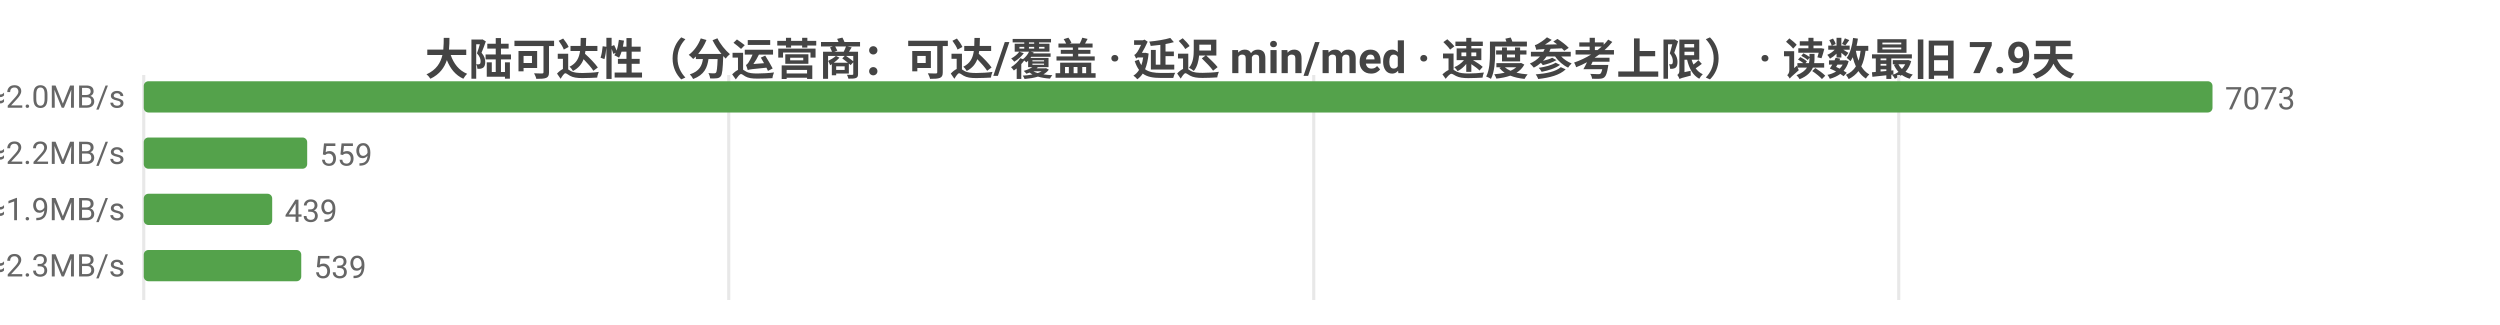
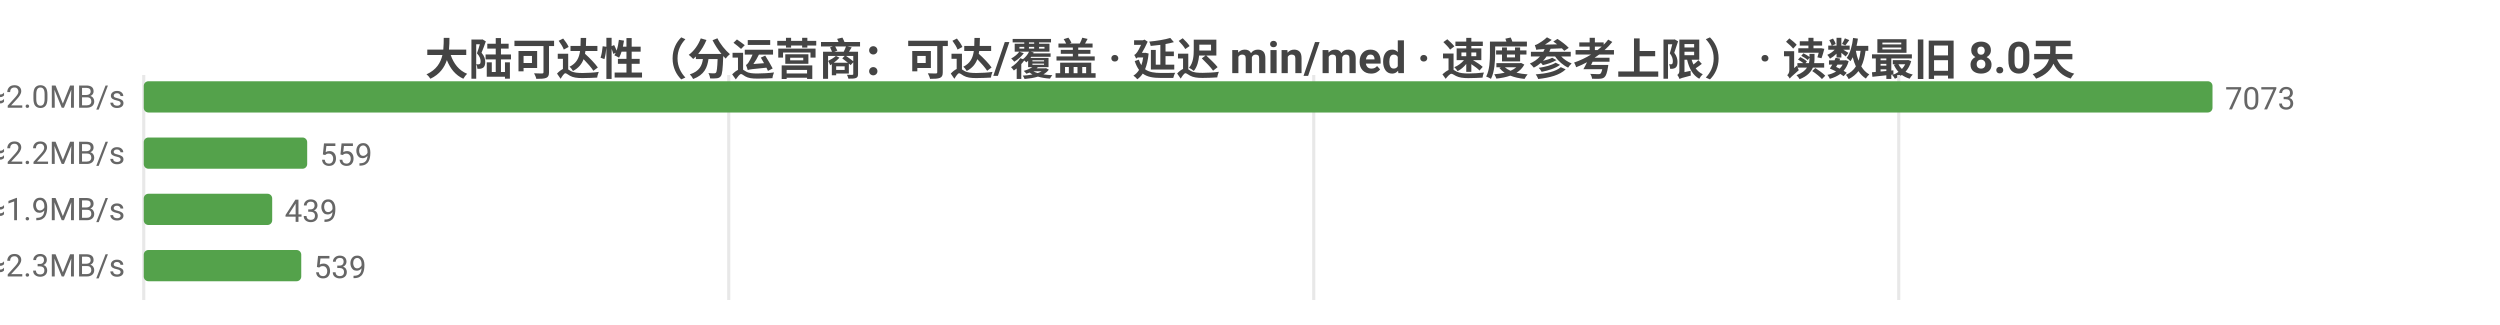
<svg xmlns="http://www.w3.org/2000/svg" width="800" height="104" viewBox="0 0 800 104">
  <rect width="800" height="104" fill="#ffffff" />
  <style>text{font-family:system-ui,-apple-system,'Segoe UI',Roboto,'PingFang SC','Microsoft YaHei','Noto Sans CJK SC',sans-serif}.g{stroke:#e8e8e8;stroke-width:1}.a{stroke:#999;stroke-width:1}.t{font-size:10px;fill:#666}.m{font-size:10px;text-anchor:middle;fill:#666}.e{font-size:10px;text-anchor:end;fill:#666}.l{font-size:11px;fill:#333}.tt{font-size:14px;font-weight:600;text-anchor:middle;fill:#444}.em{font-size:13px;text-anchor:middle;fill:#999}</style>
-   <text class="tt" x="400.0" y="24">大陆可达性（分运营商：可达/覆盖 · 延迟 min/med · 速度参考上限） · 读数最旧 7.9天</text>
+   <text class="tt" x="400.0" y="24">大陆可达性（分运营商：可达/覆盖 · 延迟 min/med · 速度参考上限） · 读数最旧 8.0天</text>
  <line class="g" x1="46" y1="24" x2="46" y2="96" />
  <line class="g" x1="233.2" y1="24" x2="233.2" y2="96" />
  <line class="g" x1="420.4" y1="24" x2="420.4" y2="96" />
  <line class="g" x1="607.6" y1="24" x2="607.6" y2="96" />
  <text class="e" x="40" y="35">中国电信  可达 7073/7073  min10/med238ms  ≈2.0MB/s</text>
  <rect x="46" y="26" width="662" height="10" fill="#54a24b" rx="1.5" />
  <text class="t" x="712" y="35">7073</text>
  <text class="e" x="40" y="53">中国联通  可达 559/559  min16/med220ms  ≈2.2MB/s</text>
  <rect x="46" y="44" width="52.3" height="10" fill="#54a24b" rx="1.5" />
  <text class="t" x="102.3" y="53">559</text>
  <text class="e" x="40" y="71">中国移动  可达 439/439  min18/med249ms  ≈1.9MB/s</text>
  <rect x="46" y="62" width="41.1" height="10" fill="#54a24b" rx="1.5" />
  <text class="t" x="91.1" y="71">439</text>
  <text class="e" x="40" y="89">中国多线  可达 539/539  min3/med213ms  ≈2.3MB/s</text>
  <rect x="46" y="80" width="50.4" height="10" fill="#54a24b" rx="1.5" />
  <text class="t" x="100.4" y="89">539</text>
</svg>
